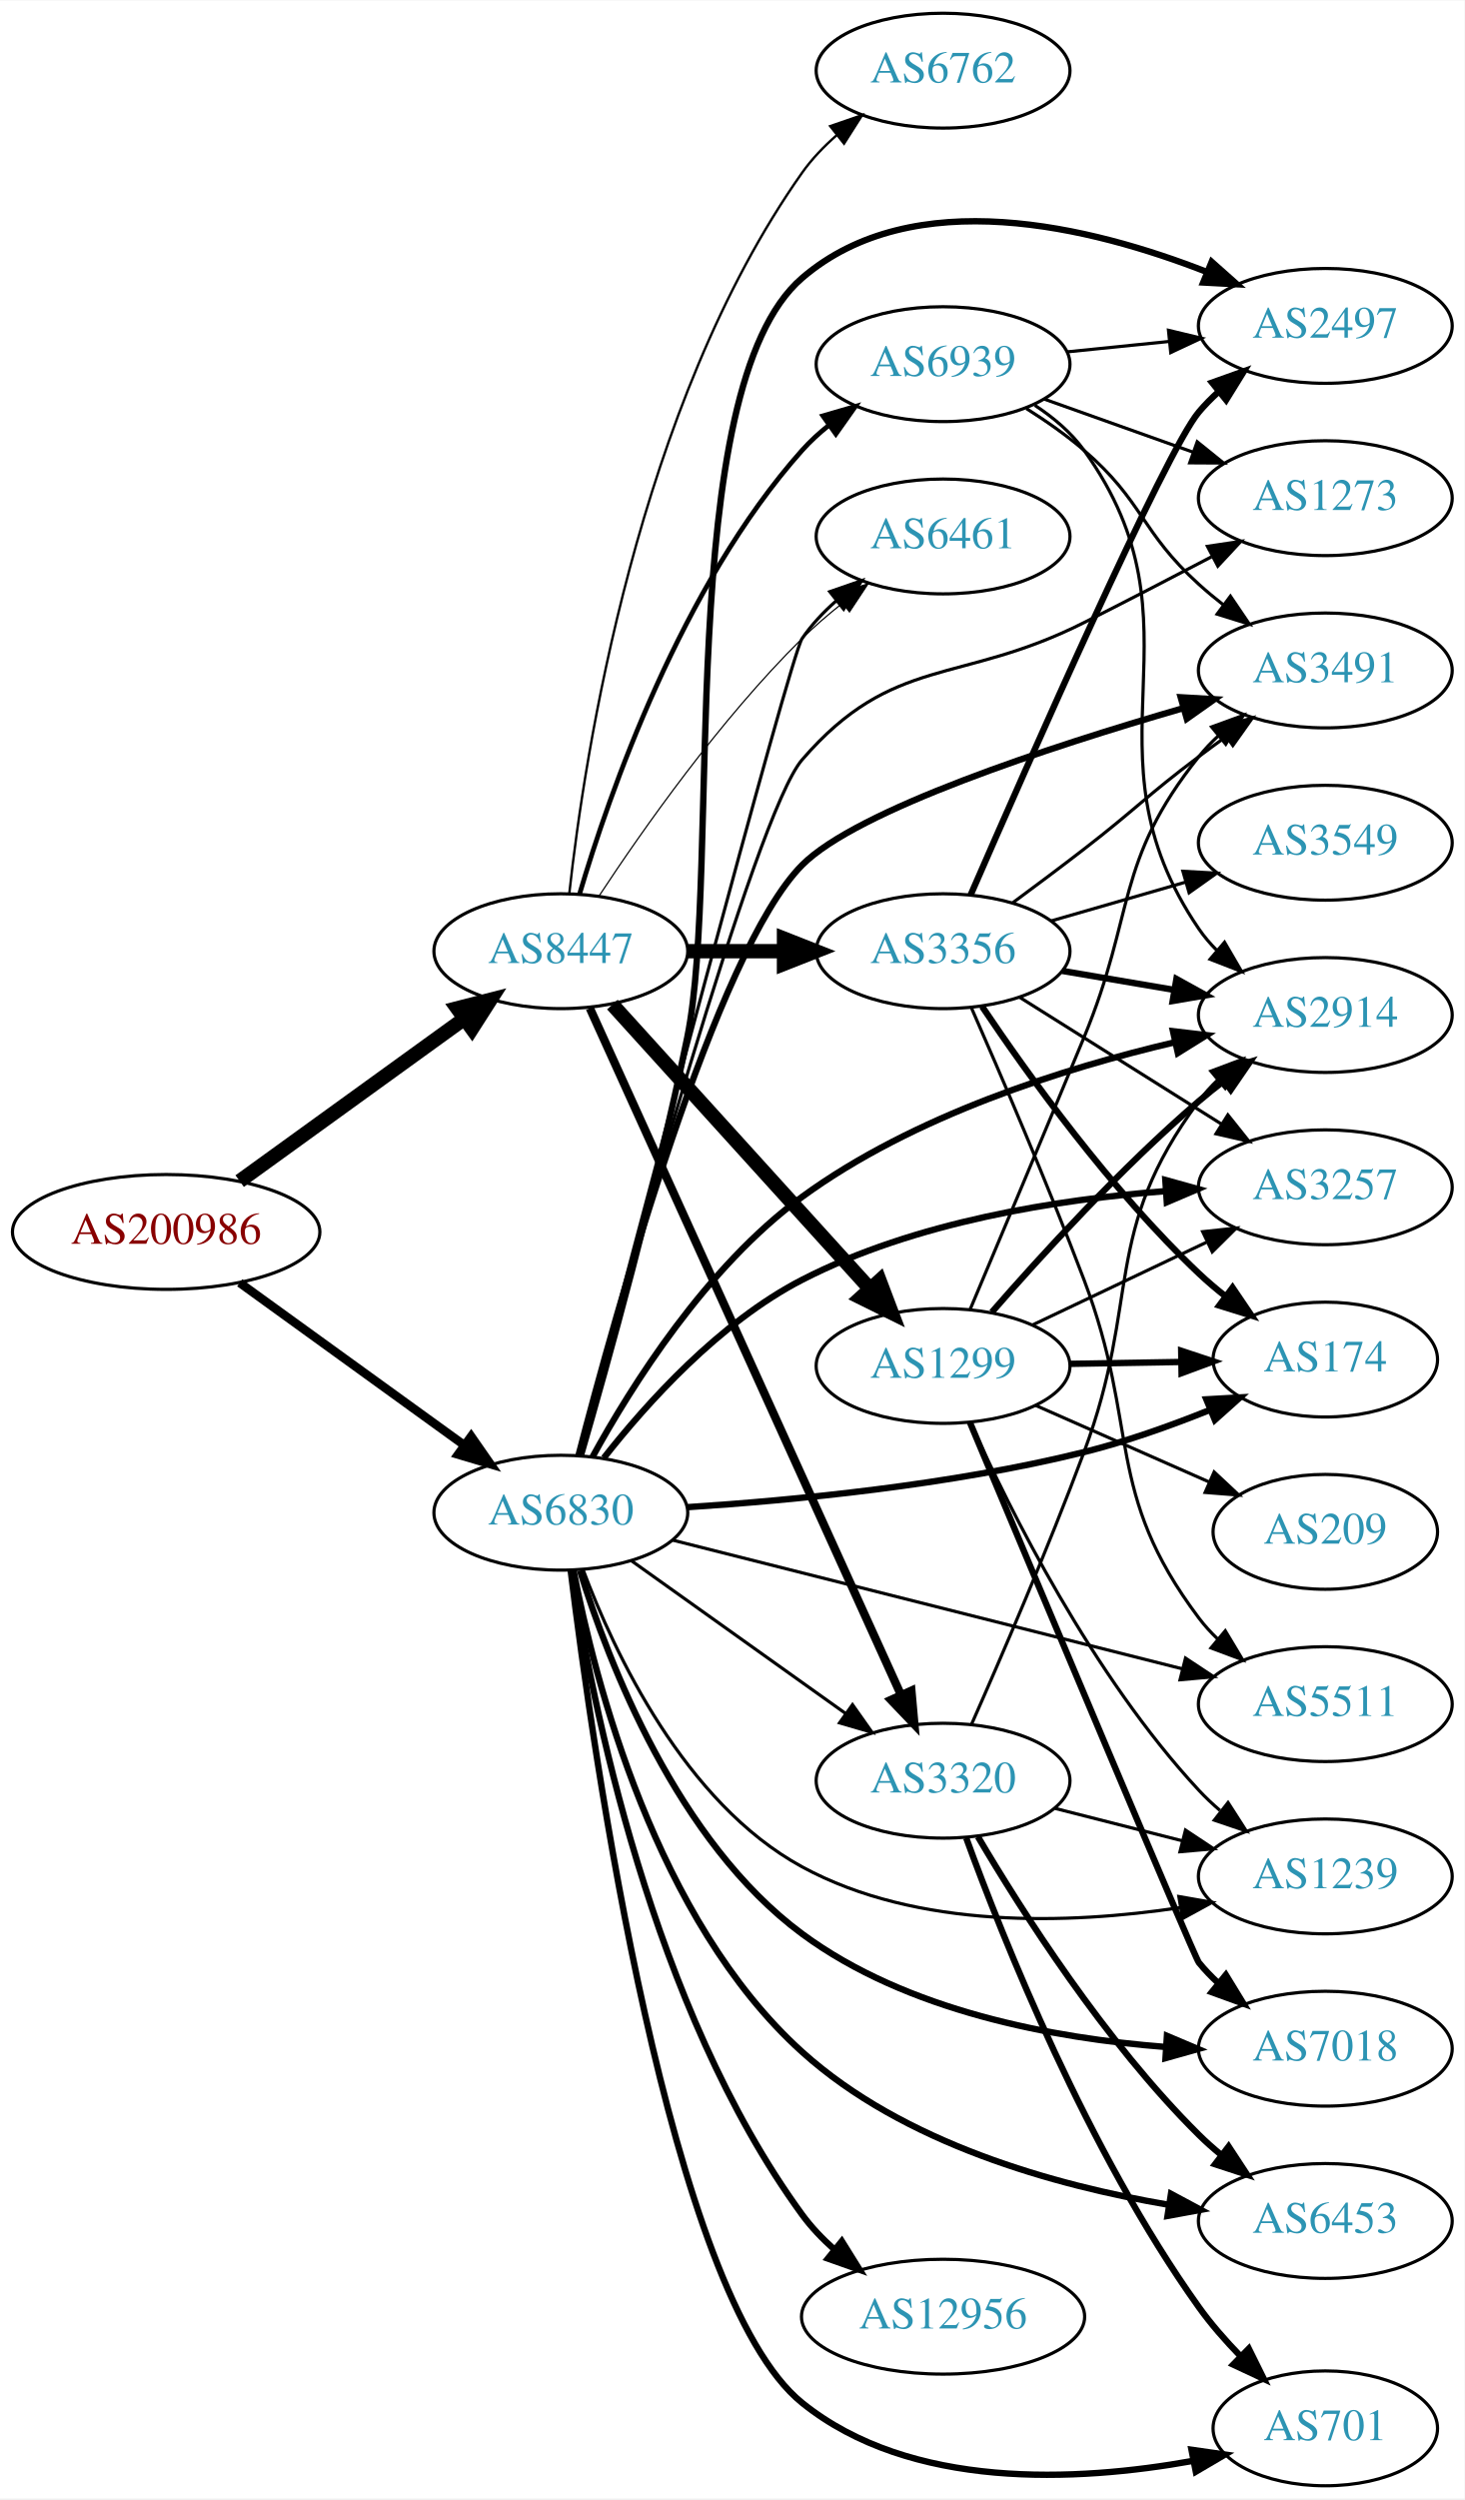
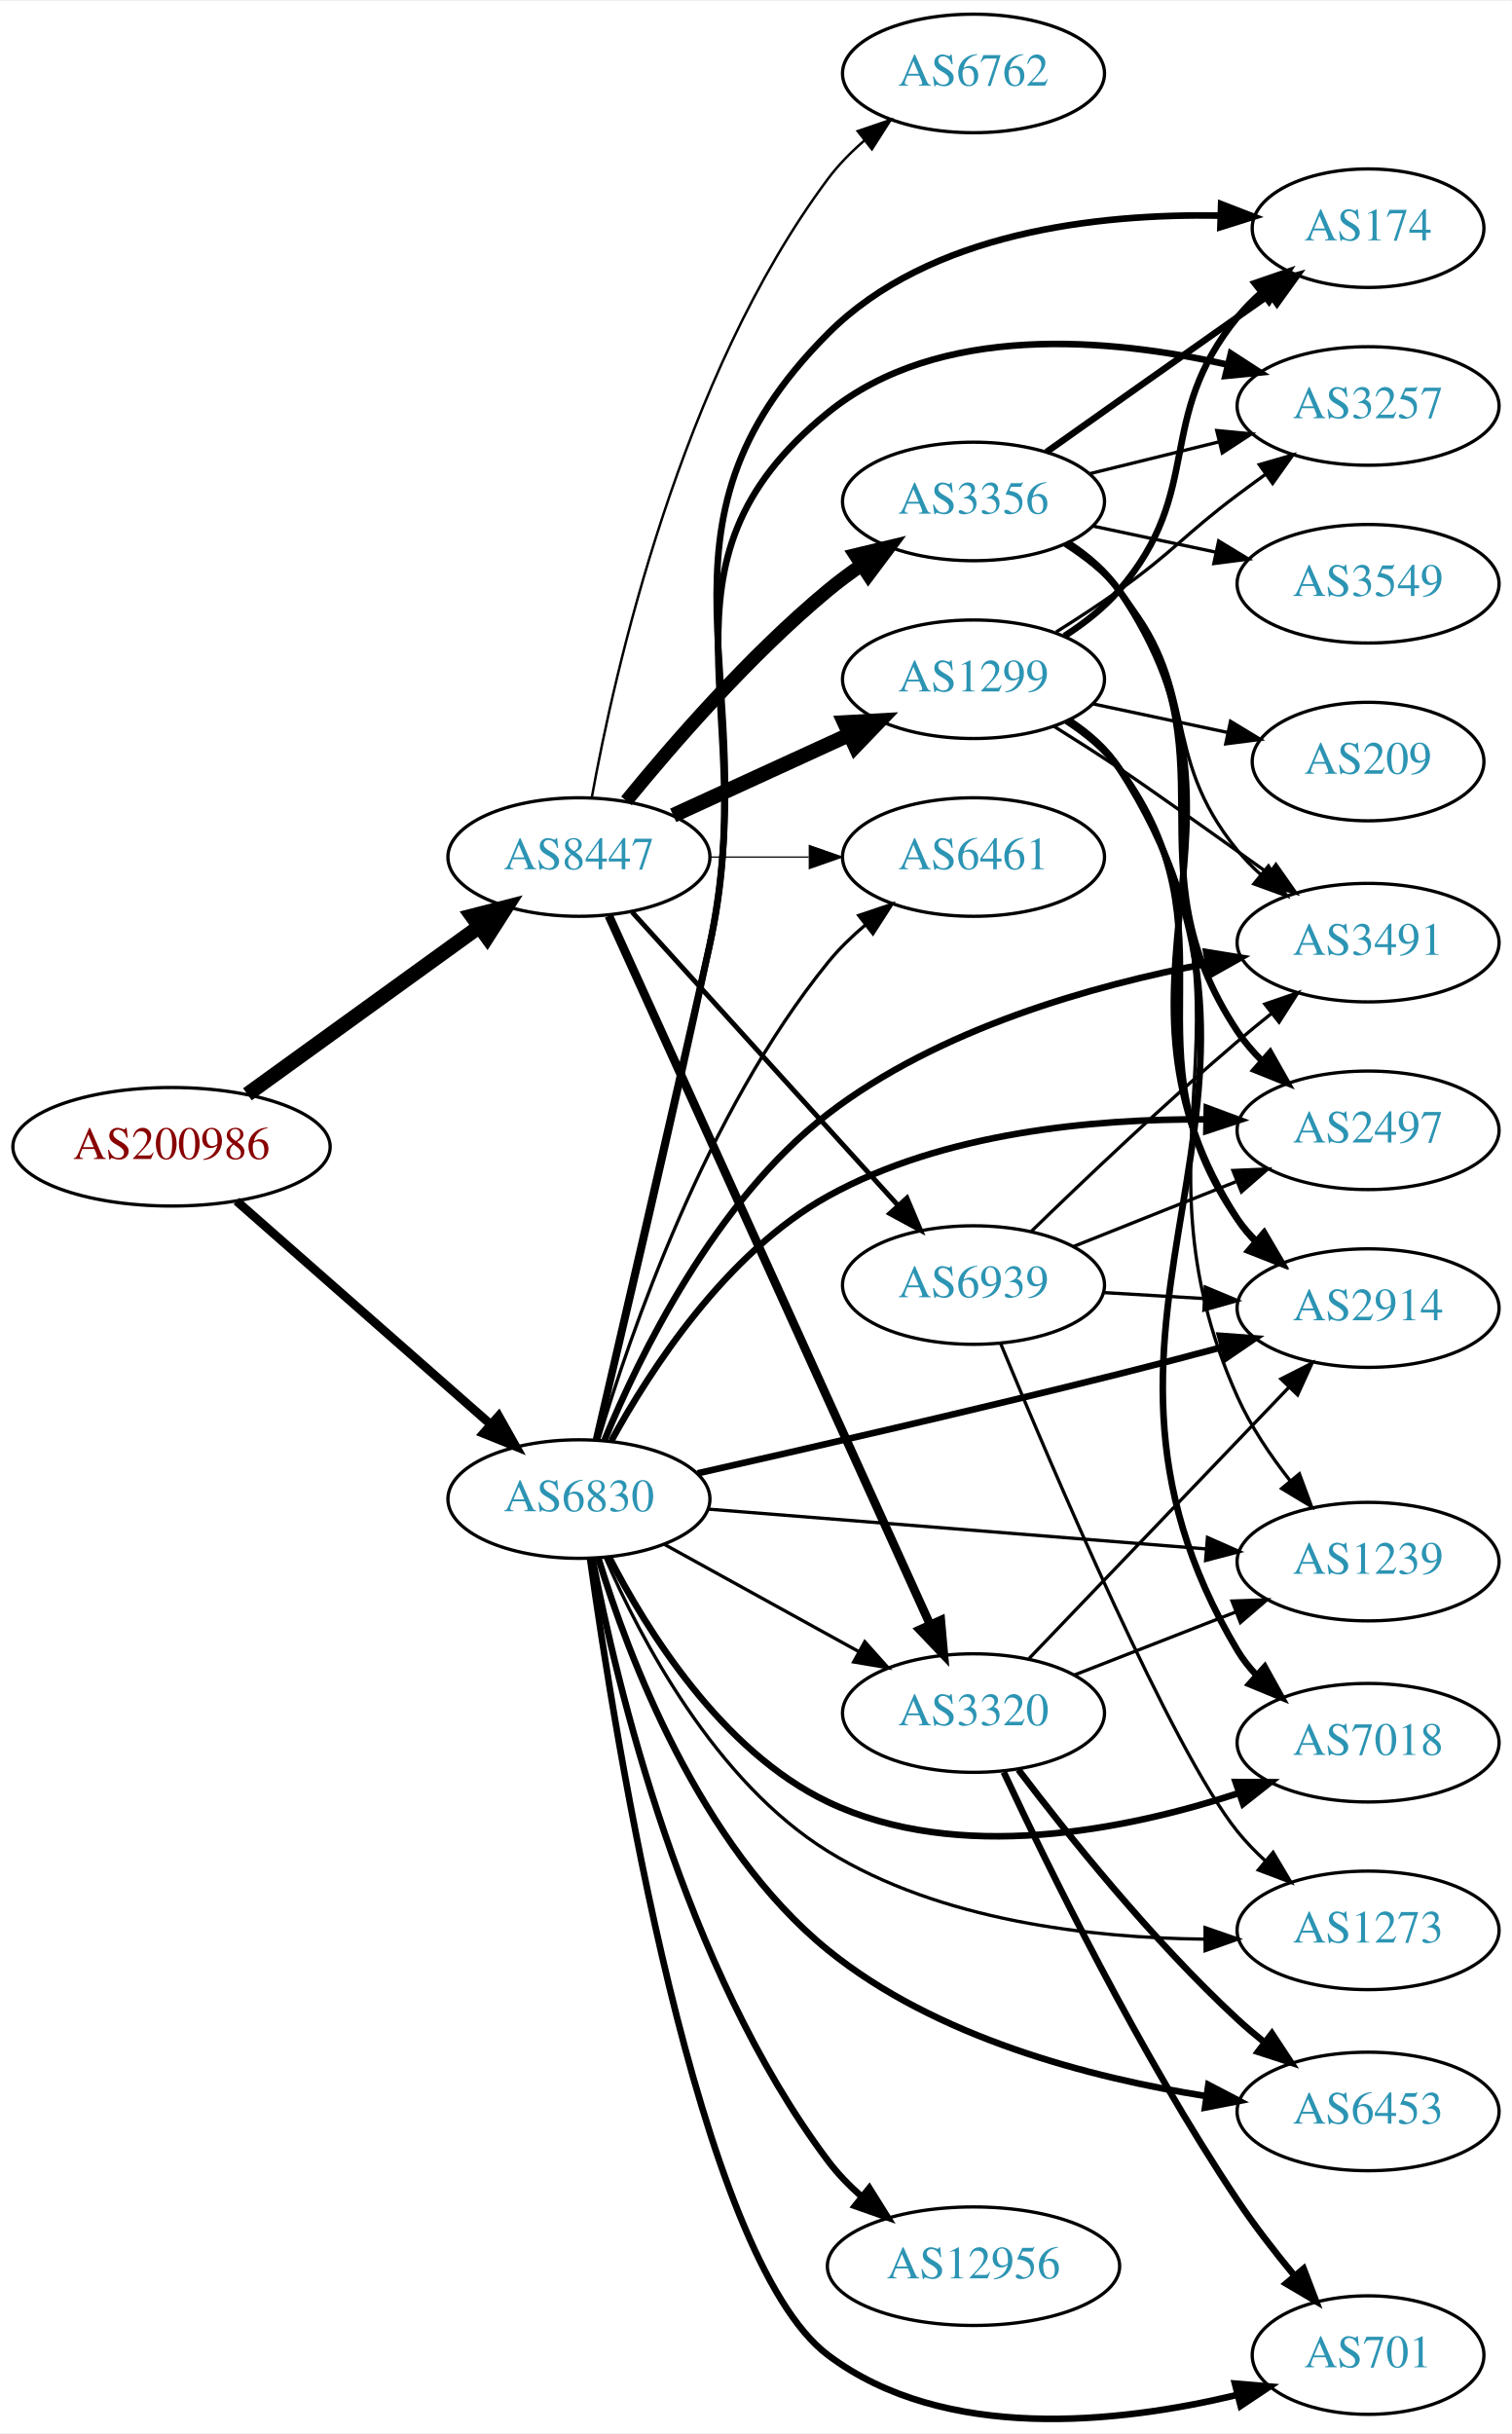
- <svg xmlns="http://www.w3.org/2000/svg" xmlns:xlink="http://www.w3.org/1999/xlink" width="459pt" height="783pt" viewBox="0.00 0.00 459.17 783.00">
-   <g id="graph0" class="graph" transform="scale(1 1) rotate(0) translate(4 779)">
-     <polygon fill="white" stroke="none" points="-4,4 -4,-779 455.17,-779 455.17,4 -4,4" />
+ <svg xmlns="http://www.w3.org/2000/svg" xmlns:xlink="http://www.w3.org/1999/xlink" width="459pt" height="739pt" viewBox="0.00 0.00 459.17 738.66">
+   <g id="graph0" class="graph" transform="scale(1 1) rotate(0) translate(4 734.663)">
+     <polygon fill="white" stroke="none" points="-4,4 -4,-734.663 455.17,-734.663 455.17,4 -4,4" />
    <g id="node1" class="node">
      <g id="a_node1">
        <a xlink:href="/asn/200986" xlink:title="AS200986 ~ D Swarovski Tourism Service GmbH [AT]">
-           <ellipse fill="#ffffff" stroke="black" cx="48.096" cy="-393" rx="48.192" ry="18" />
-           <text text-anchor="middle" x="48.096" y="-389.3" font-family="Times,serif" font-size="14.00" fill="#880000">AS200986</text>
+           <ellipse fill="#ffffff" stroke="black" cx="48.096" cy="-386.663" rx="48.192" ry="18" />
+           <text text-anchor="middle" x="48.096" y="-382.963" font-family="Times,serif" font-size="14.00" fill="#880000">AS200986</text>
        </a>
      </g>
    </g>
    <g id="node2" class="node">
      <g id="a_node2">
        <a xlink:href="/asn/6830" xlink:title="AS6830 ~ LGI-UPC [AT]">
-           <ellipse fill="#ffffff" stroke="black" cx="171.838" cy="-305" rx="39.794" ry="18" />
-           <text text-anchor="middle" x="171.838" y="-301.3" font-family="Times,serif" font-size="14.00" fill="#2c94b3">AS6830</text>
+           <ellipse fill="#ffffff" stroke="black" cx="171.838" cy="-279.663" rx="39.794" ry="18" />
+           <text text-anchor="middle" x="171.838" y="-275.963" font-family="Times,serif" font-size="14.00" fill="#2c94b3">AS6830</text>
        </a>
      </g>
    </g>
    <g id="edge1" class="edge">
-       <path fill="none" stroke="black" stroke-width="2.724" d="M71.142,-377.064C90.862,-362.809 119.913,-341.811 141.574,-326.153" />
-       <polygon fill="black" stroke="black" stroke-width="2.724" points="143.716,-328.924 149.77,-320.229 139.615,-323.25 143.716,-328.924" />
+       <path fill="none" stroke="black" stroke-width="2.676" d="M67.851,-370.179C88.495,-352.035 121.814,-322.75 144.941,-302.424" />
+       <polygon fill="black" stroke="black" stroke-width="2.676" points="147.458,-304.872 152.658,-295.641 142.836,-299.614 147.458,-304.872" />
    </g>
    <g id="node3" class="node">
      <g id="a_node3">
        <a xlink:href="/asn/8447" xlink:title="AS8447 ~ A1 Telekom Austria AG [AT]">
-           <ellipse fill="#ffffff" stroke="black" cx="171.838" cy="-481" rx="39.794" ry="18" />
-           <text text-anchor="middle" x="171.838" y="-477.3" font-family="Times,serif" font-size="14.00" fill="#2c94b3">AS8447</text>
+           <ellipse fill="#ffffff" stroke="black" cx="171.838" cy="-474.663" rx="39.794" ry="18" />
+           <text text-anchor="middle" x="171.838" y="-470.963" font-family="Times,serif" font-size="14.00" fill="#2c94b3">AS8447</text>
        </a>
      </g>
    </g>
    <g id="edge2" class="edge">
-       <path fill="none" stroke="black" stroke-width="4.5" d="M71.142,-408.936C90.862,-423.191 119.913,-444.189 141.574,-459.847" />
-       <polygon fill="black" stroke="black" stroke-width="4.5" points="139.359,-463.104 149.77,-465.771 143.972,-456.722 139.359,-463.104" />
+       <path fill="none" stroke="black" stroke-width="4.5" d="M71.142,-402.599C90.862,-416.853 119.913,-437.852 141.574,-453.51" />
+       <polygon fill="black" stroke="black" stroke-width="4.5" points="139.359,-456.767 149.77,-459.434 143.972,-450.385 139.359,-456.767" />
    </g>
    <g id="node4" class="node">
      <g id="a_node4">
-         <a xlink:href="/asn/3320" xlink:title="AS3320 ~ DTAG [DE]">
-           <ellipse fill="#ffffff" stroke="black" cx="291.681" cy="-221" rx="39.794" ry="18" />
-           <text text-anchor="middle" x="291.681" y="-217.3" font-family="Times,serif" font-size="14.00" fill="#2c94b3">AS3320</text>
+         <a xlink:href="/asn/3257" xlink:title="AS3257 ~ GTT [DE]">
+           <ellipse fill="#ffffff" stroke="black" cx="411.523" cy="-611.663" rx="39.794" ry="18" />
+           <text text-anchor="middle" x="411.523" y="-607.963" font-family="Times,serif" font-size="14.00" fill="#2c94b3">AS3257</text>
        </a>
      </g>
    </g>
    <g id="edge3" class="edge">
-       <path fill="none" stroke="black" d="M193.906,-289.982C212.642,-276.627 240.233,-256.96 261.165,-242.039" />
-       <polygon fill="black" stroke="black" points="263.286,-244.825 269.398,-236.171 259.223,-239.125 263.286,-244.825" />
+       <path fill="none" stroke="black" stroke-width="2" d="M177.057,-297.801C184.209,-328.594 199.141,-393.075 211.484,-447.663 227.752,-519.603 190.236,-563.159 247.484,-609.663 281.125,-636.989 332.843,-632.345 368.983,-624.197" />
+       <polygon fill="black" stroke="black" stroke-width="2" points="369.843,-627.59 378.736,-621.829 368.192,-620.787 369.843,-627.59" />
    </g>
    <g id="node5" class="node">
      <g id="a_node5">
-         <a xlink:href="/asn/2497" xlink:title="AS2497 ~ Internet Initiative Japan Inc. [JP]">
-           <ellipse fill="#ffffff" stroke="black" cx="411.523" cy="-677" rx="39.794" ry="18" />
-           <text text-anchor="middle" x="411.523" y="-673.3" font-family="Times,serif" font-size="14.00" fill="#2c94b3">AS2497</text>
+         <a xlink:href="/asn/174" xlink:title="AS174 ~ Cogent Communications [US]">
+           <ellipse fill="#ffffff" stroke="black" cx="411.523" cy="-665.663" rx="35.194" ry="18" />
+           <text text-anchor="middle" x="411.523" y="-661.963" font-family="Times,serif" font-size="14.00" fill="#2c94b3">AS174</text>
        </a>
      </g>
    </g>
    <g id="edge4" class="edge">
-       <path fill="none" stroke="black" stroke-width="2" d="M178.213,-323.208C186.311,-351.143 201.729,-406.351 211.484,-454 222.214,-506.403 206.931,-657.119 247.484,-692 282.301,-721.946 338.109,-708.12 374.545,-693.844" />
-       <polygon fill="black" stroke="black" stroke-width="2" points="375.899,-697.072 383.821,-690.036 373.241,-690.596 375.899,-697.072" />
+       <path fill="none" stroke="black" stroke-width="2" d="M177.221,-297.765C184.614,-328.506 199.892,-392.91 211.484,-447.663 228.925,-530.038 188.024,-574.046 247.484,-633.663 278.261,-664.52 329.498,-670.101 366.326,-669.492" />
+       <polygon fill="black" stroke="black" stroke-width="2" points="366.897,-672.975 376.777,-669.149 366.667,-665.979 366.897,-672.975" />
    </g>
    <g id="node6" class="node">
      <g id="a_node6">
-         <a xlink:href="/asn/3257" xlink:title="AS3257 ~ GTT [DE]">
-           <ellipse fill="#ffffff" stroke="black" cx="411.523" cy="-407" rx="39.794" ry="18" />
-           <text text-anchor="middle" x="411.523" y="-403.3" font-family="Times,serif" font-size="14.00" fill="#2c94b3">AS3257</text>
+         <a xlink:href="/asn/1239" xlink:title="AS1239 ~ Sprint [US]">
+           <ellipse fill="#ffffff" stroke="black" cx="411.523" cy="-260.663" rx="39.794" ry="18" />
+           <text text-anchor="middle" x="411.523" y="-256.963" font-family="Times,serif" font-size="14.00" fill="#2c94b3">AS1239</text>
        </a>
      </g>
    </g>
    <g id="edge5" class="edge">
-       <path fill="none" stroke="black" stroke-width="2" d="M185.326,-322.182C198.7,-339.218 221.534,-364.65 247.484,-378 282.932,-396.236 327.81,-403.225 361.503,-405.801" />
-       <polygon fill="black" stroke="black" stroke-width="2" points="361.369,-409.3 371.578,-406.466 361.831,-402.315 361.369,-409.3" />
+       <path fill="none" stroke="black" d="M211.026,-276.61C252.175,-273.321 317.751,-268.079 362.399,-264.51" />
+       <polygon fill="black" stroke="black" points="362.74,-267.994 372.43,-263.708 362.182,-261.016 362.74,-267.994" />
    </g>
    <g id="node7" class="node">
      <g id="a_node7">
-         <a xlink:href="/asn/7018" xlink:title="AS7018 ~ AT&amp;T Services, Inc. [US]">
-           <ellipse fill="#ffffff" stroke="black" cx="411.523" cy="-137" rx="39.794" ry="18" />
-           <text text-anchor="middle" x="411.523" y="-133.3" font-family="Times,serif" font-size="14.00" fill="#2c94b3">AS7018</text>
+         <a xlink:href="/asn/12956" xlink:title="AS12956 ~ TELXIUS [ES]">
+           <ellipse fill="#ffffff" stroke="black" cx="291.681" cy="-46.663" rx="44.393" ry="18" />
+           <text text-anchor="middle" x="291.681" y="-42.963" font-family="Times,serif" font-size="14.00" fill="#2c94b3">AS12956</text>
        </a>
      </g>
    </g>
    <g id="edge6" class="edge">
-       <path fill="none" stroke="black" stroke-width="2" d="M177.842,-286.854C186.779,-257.998 208.323,-201.958 247.484,-173 280.329,-148.713 326.418,-140.256 361.217,-137.56" />
-       <polygon fill="black" stroke="black" stroke-width="2" points="361.87,-141.026 371.627,-136.897 361.425,-134.04 361.87,-141.026" />
+       <path fill="none" stroke="black" stroke-width="2" d="M175.94,-261.613C183.079,-224.27 203.544,-137.14 247.484,-78.663 250.414,-74.764 253.947,-71.124 257.715,-67.799" />
+       <polygon fill="black" stroke="black" stroke-width="2" points="260.044,-70.418 265.662,-61.435 255.669,-64.954 260.044,-70.418" />
    </g>
    <g id="node8" class="node">
      <g id="a_node8">
-         <a xlink:href="/asn/2914" xlink:title="AS2914 ~ NTT America, Inc. [US]">
-           <ellipse fill="#ffffff" stroke="black" cx="411.523" cy="-461" rx="39.794" ry="18" />
-           <text text-anchor="middle" x="411.523" y="-457.3" font-family="Times,serif" font-size="14.00" fill="#2c94b3">AS2914</text>
+         <a xlink:href="/asn/7018" xlink:title="AS7018 ~ AT&amp;T Services, Inc. [US]">
+           <ellipse fill="#ffffff" stroke="black" cx="411.523" cy="-205.663" rx="39.794" ry="18" />
+           <text text-anchor="middle" x="411.523" y="-201.963" font-family="Times,serif" font-size="14.00" fill="#2c94b3">AS7018</text>
        </a>
      </g>
    </g>
    <g id="edge7" class="edge">
-       <path fill="none" stroke="black" stroke-width="2" d="M181.804,-322.548C193.891,-344.552 217.406,-382.045 247.484,-404 282.423,-429.503 329.758,-444.364 364.423,-452.478" />
-       <polygon fill="black" stroke="black" stroke-width="2" points="363.771,-455.918 374.294,-454.687 365.3,-449.087 363.771,-455.918" />
+       <path fill="none" stroke="black" stroke-width="2" d="M180.963,-262.13C192.301,-240.025 215.174,-203.055 247.484,-187.663 287.029,-168.824 337.913,-179.122 372.233,-190.344" />
+       <polygon fill="black" stroke="black" stroke-width="2" points="371.291,-193.722 381.886,-193.668 373.57,-187.103 371.291,-193.722" />
    </g>
    <g id="node9" class="node">
      <g id="a_node9">
        <a xlink:href="/asn/701" xlink:title="AS701 ~ UUNET [US]">
-           <ellipse fill="#ffffff" stroke="black" cx="411.523" cy="-18" rx="35.194" ry="18" />
-           <text text-anchor="middle" x="411.523" y="-14.3" font-family="Times,serif" font-size="14.00" fill="#2c94b3">AS701</text>
+           <ellipse fill="#ffffff" stroke="black" cx="411.523" cy="-19.663" rx="35.194" ry="18" />
+           <text text-anchor="middle" x="411.523" y="-15.963" font-family="Times,serif" font-size="14.00" fill="#2c94b3">AS701</text>
        </a>
      </g>
    </g>
    <g id="edge8" class="edge">
-       <path fill="none" stroke="black" stroke-width="2" d="M174.932,-286.869C181.85,-230.414 205.935,-59.544 247.484,-26 281.502,1.463 333.728,-1.268 369.863,-7.776" />
-       <polygon fill="black" stroke="black" stroke-width="2" points="369.573,-11.286 380.061,-9.788 370.928,-4.418 369.573,-11.286" />
+       <path fill="none" stroke="black" stroke-width="2" d="M175.225,-261.534C182.743,-207.517 207.817,-49.544 247.484,-19.663 282.774,6.921 335.643,1.087 371.534,-7.516" />
+       <polygon fill="black" stroke="black" stroke-width="2" points="371.076,-11.012 381.633,-10.116 372.821,-4.233 371.076,-11.012" />
    </g>
    <g id="node10" class="node">
      <g id="a_node10">
-         <a xlink:href="/asn/12956" xlink:title="AS12956 ~ TELXIUS [ES]">
-           <ellipse fill="#ffffff" stroke="black" cx="291.681" cy="-53" rx="44.393" ry="18" />
-           <text text-anchor="middle" x="291.681" y="-49.3" font-family="Times,serif" font-size="14.00" fill="#2c94b3">AS12956</text>
+         <a xlink:href="/asn/6461" xlink:title="AS6461 ~ ZAYO-6461 [US]">
+           <ellipse fill="#ffffff" stroke="black" cx="291.681" cy="-474.663" rx="39.794" ry="18" />
+           <text text-anchor="middle" x="291.681" y="-470.963" font-family="Times,serif" font-size="14.00" fill="#2c94b3">AS6461</text>
        </a>
      </g>
    </g>
    <g id="edge9" class="edge">
-       <path fill="none" stroke="black" stroke-width="2" d="M175.258,-286.781C181.316,-246.815 200.188,-149.847 247.484,-85 250.358,-81.06 253.858,-77.395 257.609,-74.058" />
-       <polygon fill="black" stroke="black" stroke-width="2" points="259.939,-76.676 265.541,-67.683 255.554,-71.219 259.939,-76.676" />
+       <path fill="none" stroke="black" d="M177.812,-297.671C187.283,-329.546 210.336,-396.85 247.484,-442.663 250.78,-446.727 254.704,-450.546 258.822,-454.032" />
+       <polygon fill="black" stroke="black" points="256.83,-456.916 266.869,-460.302 261.133,-451.395 256.83,-456.916" />
    </g>
    <g id="node11" class="node">
      <g id="a_node11">
-         <a xlink:href="/asn/6461" xlink:title="AS6461 ~ Zayo Bandwidth [US]">
-           <ellipse fill="#ffffff" stroke="black" cx="291.681" cy="-611" rx="39.794" ry="18" />
-           <text text-anchor="middle" x="291.681" y="-607.3" font-family="Times,serif" font-size="14.00" fill="#2c94b3">AS6461</text>
+         <a xlink:href="/asn/2914" xlink:title="AS2914 ~ NTT America, Inc. [US]">
+           <ellipse fill="#ffffff" stroke="black" cx="411.523" cy="-337.663" rx="39.794" ry="18" />
+           <text text-anchor="middle" x="411.523" y="-333.963" font-family="Times,serif" font-size="14.00" fill="#2c94b3">AS2914</text>
        </a>
      </g>
    </g>
    <g id="edge10" class="edge">
-       <path fill="none" stroke="black" d="M177.57,-322.992C193.403,-383.103 243.737,-573.518 247.484,-579 250.437,-583.32 254.168,-587.282 258.195,-590.836" />
-       <polygon fill="black" stroke="black" points="256.164,-593.692 266.177,-597.155 260.509,-588.204 256.164,-593.692" />
+       <path fill="none" stroke="black" stroke-width="2" d="M207.902,-287.486C240.974,-294.947 291.895,-306.649 335.877,-317.663 346.028,-320.205 356.923,-323.055 367.166,-325.789" />
+       <polygon fill="black" stroke="black" stroke-width="2" points="366.575,-329.254 377.141,-328.468 368.391,-322.494 366.575,-329.254" />
    </g>
    <g id="node12" class="node">
      <g id="a_node12">
-         <a xlink:href="/asn/3491" xlink:title="AS3491 ~ PCCW Global, Inc. [US]">
-           <ellipse fill="#ffffff" stroke="black" cx="411.523" cy="-569" rx="39.794" ry="18" />
-           <text text-anchor="middle" x="411.523" y="-565.3" font-family="Times,serif" font-size="14.00" fill="#2c94b3">AS3491</text>
+         <a xlink:href="/asn/6453" xlink:title="AS6453 ~ TATA COMMUNICATIONS (AMERICA) INC [US]">
+           <ellipse fill="#ffffff" stroke="black" cx="411.523" cy="-93.663" rx="39.794" ry="18" />
+           <text text-anchor="middle" x="411.523" y="-89.963" font-family="Times,serif" font-size="14.00" fill="#2c94b3">AS6453</text>
        </a>
      </g>
    </g>
    <g id="edge11" class="edge">
-       <path fill="none" stroke="black" stroke-width="2" d="M177.398,-323.035C188.958,-367.506 220.412,-480.774 247.484,-508 264.648,-525.261 324.766,-544.952 366.985,-557.18" />
-       <polygon fill="black" stroke="black" stroke-width="2" points="366.186,-560.592 376.762,-559.972 368.108,-553.861 366.186,-560.592" />
+       <path fill="none" stroke="black" stroke-width="2" d="M177.756,-261.658C186.689,-232.35 208.371,-174.417 247.484,-142.663 280.273,-116.043 327.255,-103.874 362.37,-98.317" />
+       <polygon fill="black" stroke="black" stroke-width="2" points="363.005,-101.761 372.396,-96.857 361.997,-94.835 363.005,-101.761" />
    </g>
    <g id="node13" class="node">
      <g id="a_node13">
-         <a xlink:href="/asn/174" xlink:title="AS174 ~ Cogent Communications [US]">
-           <ellipse fill="#ffffff" stroke="black" cx="411.523" cy="-353" rx="35.194" ry="18" />
-           <text text-anchor="middle" x="411.523" y="-349.3" font-family="Times,serif" font-size="14.00" fill="#2c94b3">AS174</text>
+         <a xlink:href="/asn/3491" xlink:title="AS3491 ~ PCCW Global, Inc. [US]">
+           <ellipse fill="#ffffff" stroke="black" cx="411.523" cy="-448.663" rx="39.794" ry="18" />
+           <text text-anchor="middle" x="411.523" y="-444.963" font-family="Times,serif" font-size="14.00" fill="#2c94b3">AS3491</text>
        </a>
      </g>
    </g>
    <g id="edge12" class="edge">
-       <path fill="none" stroke="black" stroke-width="2" d="M211.545,-306.736C244.894,-308.887 294.113,-313.634 335.877,-324 349.079,-327.277 363.094,-332.285 375.371,-337.223" />
-       <polygon fill="black" stroke="black" stroke-width="2" points="374.219,-340.534 384.797,-341.133 376.901,-334.068 374.219,-340.534" />
+       <path fill="none" stroke="black" stroke-width="2" d="M179.58,-297.483C190.171,-323.117 213.112,-370.215 247.484,-396.663 281.131,-422.552 328.014,-435.741 362.872,-442.341" />
+       <polygon fill="black" stroke="black" stroke-width="2" points="362.361,-445.805 372.82,-444.109 363.586,-438.913 362.361,-445.805" />
    </g>
    <g id="node14" class="node">
      <g id="a_node14">
-         <a xlink:href="/asn/6453" xlink:title="AS6453 ~ TATA COMMUNICATIONS (AMERICA) INC [US]">
-           <ellipse fill="#ffffff" stroke="black" cx="411.523" cy="-83" rx="39.794" ry="18" />
-           <text text-anchor="middle" x="411.523" y="-79.3" font-family="Times,serif" font-size="14.00" fill="#2c94b3">AS6453</text>
+         <a xlink:href="/asn/3320" xlink:title="AS3320 ~ DTAG [DE]">
+           <ellipse fill="#ffffff" stroke="black" cx="291.681" cy="-214.663" rx="39.794" ry="18" />
+           <text text-anchor="middle" x="291.681" y="-210.963" font-family="Times,serif" font-size="14.00" fill="#2c94b3">AS3320</text>
        </a>
      </g>
    </g>
    <g id="edge13" class="edge">
-       <path fill="none" stroke="black" stroke-width="2" d="M175.828,-286.871C182.446,-252.478 201.545,-177.493 247.484,-136 279.247,-107.311 326.772,-94.129 362.328,-88.086" />
-       <polygon fill="black" stroke="black" stroke-width="2" points="363.142,-91.501 372.481,-86.497 362.06,-84.585 363.142,-91.501" />
+       <path fill="none" stroke="black" d="M197.829,-265.878C215.015,-256.398 238.043,-243.697 256.867,-233.314" />
+       <polygon fill="black" stroke="black" points="258.659,-236.322 265.725,-228.428 255.278,-230.193 258.659,-236.322" />
    </g>
    <g id="node15" class="node">
      <g id="a_node15">
-         <a xlink:href="/asn/1239" xlink:title="AS1239 ~ Sprint [US]">
-           <ellipse fill="#ffffff" stroke="black" cx="411.523" cy="-191" rx="39.794" ry="18" />
-           <text text-anchor="middle" x="411.523" y="-187.3" font-family="Times,serif" font-size="14.00" fill="#2c94b3">AS1239</text>
+         <a xlink:href="/asn/2497" xlink:title="AS2497 ~ Internet Initiative Japan Inc. [JP]">
+           <ellipse fill="#ffffff" stroke="black" cx="411.523" cy="-391.663" rx="39.794" ry="18" />
+           <text text-anchor="middle" x="411.523" y="-387.963" font-family="Times,serif" font-size="14.00" fill="#2c94b3">AS2497</text>
        </a>
      </g>
    </g>
    <g id="edge14" class="edge">
-       <path fill="none" stroke="black" d="M178.799,-287.176C188.538,-261.265 210.568,-214.1 247.484,-194 283.649,-174.309 331.351,-176.026 365.805,-181.18" />
-       <polygon fill="black" stroke="black" points="365.608,-184.695 376.044,-182.87 366.748,-177.788 365.608,-184.695" />
+       <path fill="none" stroke="black" stroke-width="2" d="M181.677,-297.344C193.476,-318.888 216.533,-354.528 247.484,-371.663 282.531,-391.065 328.204,-395.196 362.291,-394.974" />
+       <polygon fill="black" stroke="black" stroke-width="2" points="362.542,-398.47 372.473,-394.777 362.407,-391.471 362.542,-398.47" />
    </g>
    <g id="node16" class="node">
      <g id="a_node16">
        <a xlink:href="/asn/1273" xlink:title="AS1273 ~ Vodafone Group PLC [EU]">
-           <ellipse fill="#ffffff" stroke="black" cx="411.523" cy="-623" rx="39.794" ry="18" />
-           <text text-anchor="middle" x="411.523" y="-619.3" font-family="Times,serif" font-size="14.00" fill="#2c94b3">AS1273</text>
+           <ellipse fill="#ffffff" stroke="black" cx="411.523" cy="-148.663" rx="39.794" ry="18" />
+           <text text-anchor="middle" x="411.523" y="-144.963" font-family="Times,serif" font-size="14.00" fill="#2c94b3">AS1273</text>
        </a>
      </g>
    </g>
    <g id="edge15" class="edge">
-       <path fill="none" stroke="black" d="M177.673,-323.093C191.761,-375.351 232.706,-523.882 247.484,-541 276.034,-574.068 296.869,-564.327 335.877,-584 348.985,-590.611 363.294,-598.036 375.845,-604.618" />
-       <polygon fill="black" stroke="black" points="374.571,-607.903 385.051,-609.461 377.83,-601.708 374.571,-607.903" />
+       <path fill="none" stroke="black" d="M179.855,-261.822C190.501,-237.316 213.196,-193.87 247.484,-172.663 281.664,-151.523 327.422,-146.356 361.761,-145.999" />
+       <polygon fill="black" stroke="black" points="362.016,-149.499 372.026,-146.03 362.037,-142.499 362.016,-149.499" />
+     </g>
+     <g id="edge19" class="edge">
+       <path fill="none" stroke="black" stroke-width="0.375" d="M211.751,-474.663C221.304,-474.663 231.654,-474.663 241.616,-474.663" />
+       <polygon fill="black" stroke="black" stroke-width="0.375" points="241.809,-478.163 251.809,-474.663 241.809,-471.163 241.809,-478.163" />
+     </g>
+     <g id="edge18" class="edge">
+       <path fill="none" stroke="black" stroke-width="2.625" d="M180.938,-456.792C201.253,-411.969 254.463,-294.571 278.538,-241.453" />
+       <polygon fill="black" stroke="black" stroke-width="2.625" points="281.739,-242.868 282.68,-232.315 275.364,-239.978 281.739,-242.868" />
    </g>
    <g id="node17" class="node">
      <g id="a_node17">
-         <a xlink:href="/asn/5511" xlink:title="AS5511 ~ Orange S.A. [FR]">
-           <ellipse fill="#ffffff" stroke="black" cx="411.523" cy="-245" rx="39.794" ry="18" />
-           <text text-anchor="middle" x="411.523" y="-241.3" font-family="Times,serif" font-size="14.00" fill="#2c94b3">AS5511</text>
+         <a xlink:href="/asn/3356" xlink:title="AS3356 ~ Level 3 Parent, LLC [US]">
+           <ellipse fill="#ffffff" stroke="black" cx="291.681" cy="-582.663" rx="39.794" ry="18" />
+           <text text-anchor="middle" x="291.681" y="-578.963" font-family="Times,serif" font-size="14.00" fill="#2c94b3">AS3356</text>
        </a>
      </g>
    </g>
    <g id="edge16" class="edge">
-       <path fill="none" stroke="black" d="M206.892,-296.403C248.988,-285.777 320.697,-267.675 366.815,-256.033" />
-       <polygon fill="black" stroke="black" points="367.693,-259.422 376.532,-253.581 365.979,-252.635 367.693,-259.422" />
-     </g>
-     <g id="edge21" class="edge">
-       <path fill="none" stroke="black" stroke-width="2.625" d="M180.938,-463.129C201.253,-418.306 254.463,-300.908 278.538,-247.79" />
-       <polygon fill="black" stroke="black" stroke-width="2.625" points="281.739,-249.205 282.68,-238.652 275.364,-246.315 281.739,-249.205" />
-     </g>
-     <g id="edge19" class="edge">
-       <path fill="none" stroke="black" stroke-width="0.375" d="M183.927,-498.466C197.466,-519.036 221.756,-553.613 247.484,-579 251.29,-582.755 255.555,-586.432 259.883,-589.877" />
-       <polygon fill="black" stroke="black" stroke-width="0.375" points="258.101,-592.918 268.182,-596.178 262.334,-587.343 258.101,-592.918" />
+       <path fill="none" stroke="black" stroke-width="4.125" d="M186.257,-491.727C200.372,-509.037 223.786,-536.007 247.484,-555.663 250.701,-558.331 254.201,-560.933 257.772,-563.404" />
+       <polygon fill="black" stroke="black" stroke-width="4.125" points="255.79,-566.42 266.128,-568.899 259.756,-560.389 255.79,-566.42" />
    </g>
    <g id="node18" class="node">
      <g id="a_node18">
        <a xlink:href="/asn/1299" xlink:title="AS1299 ~ Telia Carrier [EU]">
-           <ellipse fill="#ffffff" stroke="black" cx="291.681" cy="-351" rx="39.794" ry="18" />
-           <text text-anchor="middle" x="291.681" y="-347.3" font-family="Times,serif" font-size="14.00" fill="#2c94b3">AS1299</text>
+           <ellipse fill="#ffffff" stroke="black" cx="291.681" cy="-528.663" rx="39.794" ry="18" />
+           <text text-anchor="middle" x="291.681" y="-524.963" font-family="Times,serif" font-size="14.00" fill="#2c94b3">AS1299</text>
        </a>
      </g>
    </g>
    <g id="edge17" class="edge">
-       <path fill="none" stroke="black" stroke-width="4.5" d="M188.003,-464.271C208.509,-441.649 245.213,-401.158 268.731,-375.214" />
-       <polygon fill="black" stroke="black" stroke-width="4.5" points="271.775,-377.718 275.574,-367.665 265.941,-372.429 271.775,-377.718" />
+       <path fill="none" stroke="black" stroke-width="4.5" d="M200.467,-487.323C216.424,-494.636 236.694,-503.924 253.977,-511.844" />
+       <polygon fill="black" stroke="black" stroke-width="4.5" points="252.493,-515.495 263.225,-516.082 255.774,-508.336 252.493,-515.495" />
    </g>
    <g id="node19" class="node">
      <g id="a_node19">
-         <a xlink:href="/asn/3356" xlink:title="AS3356 ~ Level 3 Parent, LLC [US]">
-           <ellipse fill="#ffffff" stroke="black" cx="291.681" cy="-481" rx="39.794" ry="18" />
-           <text text-anchor="middle" x="291.681" y="-477.3" font-family="Times,serif" font-size="14.00" fill="#2c94b3">AS3356</text>
-         </a>
-       </g>
-     </g>
-     <g id="edge18" class="edge">
-       <path fill="none" stroke="black" stroke-width="4.5" d="M211.751,-481C221.304,-481 231.654,-481 241.616,-481" />
-       <polygon fill="black" stroke="black" stroke-width="4.5" points="241.809,-484.938 251.809,-481 241.809,-477.063 241.809,-484.938" />
+         <a xlink:href="/asn/6762" xlink:title="AS6762 ~ TELECOM ITALIA SPARKLE S.p.A. [IT]">
+           <ellipse fill="#ffffff" stroke="black" cx="291.681" cy="-712.663" rx="39.794" ry="18" />
+           <text text-anchor="middle" x="291.681" y="-708.963" font-family="Times,serif" font-size="14.00" fill="#2c94b3">AS6762</text>
+         </a>
+       </g>
+     </g>
+     <g id="edge20" class="edge">
+       <path fill="none" stroke="black" stroke-width="0.75" d="M175.718,-492.581C182.539,-530.522 202.593,-620.422 247.484,-680.663 250.611,-684.858 254.44,-688.751 258.513,-692.272" />
+       <polygon fill="black" stroke="black" stroke-width="0.75" points="256.502,-695.143 266.528,-698.567 260.826,-689.638 256.502,-695.143" />
    </g>
    <g id="node20" class="node">
      <g id="a_node20">
-         <a xlink:href="/asn/6762" xlink:title="AS6762 ~ TELECOM ITALIA SPARKLE S.p.A. [IT]">
-           <ellipse fill="#ffffff" stroke="black" cx="291.681" cy="-757" rx="39.794" ry="18" />
-           <text text-anchor="middle" x="291.681" y="-753.3" font-family="Times,serif" font-size="14.00" fill="#2c94b3">AS6762</text>
-         </a>
-       </g>
-     </g>
-     <g id="edge20" class="edge">
-       <path fill="none" stroke="black" stroke-width="0.75" d="M174.509,-499.234C179.226,-542.248 195.852,-651.914 247.484,-725 250.503,-729.273 254.272,-733.21 258.316,-736.752" />
-       <polygon fill="black" stroke="black" stroke-width="0.75" points="256.293,-739.614 266.311,-743.062 260.63,-734.119 256.293,-739.614" />
-     </g>
-     <g id="node21" class="node">
-       <g id="a_node21">
        <a xlink:href="/asn/6939" xlink:title="AS6939 ~ Hurricane Electric LLC [US]">
-           <ellipse fill="#ffffff" stroke="black" cx="291.681" cy="-665" rx="39.794" ry="18" />
-           <text text-anchor="middle" x="291.681" y="-661.3" font-family="Times,serif" font-size="14.00" fill="#2c94b3">AS6939</text>
-         </a>
-       </g>
-     </g>
-     <g id="edge22" class="edge">
-       <path fill="none" stroke="black" stroke-width="1.5" d="M177.702,-498.883C186.931,-530.136 209.53,-595.417 247.484,-638 249.985,-640.806 252.846,-643.424 255.879,-645.84" />
-       <polygon fill="black" stroke="black" stroke-width="1.5" points="254.003,-648.801 264.178,-651.751 258.064,-643.099 254.003,-648.801" />
+           <ellipse fill="#ffffff" stroke="black" cx="291.681" cy="-344.663" rx="39.794" ry="18" />
+           <text text-anchor="middle" x="291.681" y="-340.963" font-family="Times,serif" font-size="14.00" fill="#2c94b3">AS6939</text>
+         </a>
+       </g>
+     </g>
+     <g id="edge21" class="edge">
+       <path fill="none" stroke="black" stroke-width="1.5" d="M188.003,-457.934C208.509,-435.312 245.213,-394.821 268.731,-368.876" />
+       <polygon fill="black" stroke="black" stroke-width="1.5" points="271.451,-371.087 275.574,-361.328 266.265,-366.386 271.451,-371.087" />
+     </g>
+     <g id="edge35" class="edge">
+       <path fill="none" stroke="black" d="M322.417,-226.271C337.211,-232.045 355.288,-239.102 371.21,-245.317" />
+       <polygon fill="black" stroke="black" points="370.208,-248.683 380.796,-249.059 372.753,-242.162 370.208,-248.683" />
    </g>
    <g id="edge37" class="edge">
-       <path fill="none" stroke="black" d="M300.613,-238.689C309.632,-259.069 324.569,-293.656 335.877,-324 353.838,-372.203 341.213,-392.698 371.877,-434 373.615,-436.341 375.617,-438.554 377.778,-440.628" />
-       <polygon fill="black" stroke="black" points="375.652,-443.413 385.572,-447.133 380.138,-438.039 375.652,-443.413" />
-     </g>
-     <g id="edge39" class="edge">
-       <path fill="none" stroke="black" stroke-width="2" d="M298.938,-203.049C310.428,-171.506 336.95,-104.853 371.877,-56 375.683,-50.675 380.275,-45.438 384.943,-40.635" />
-       <polygon fill="black" stroke="black" stroke-width="2" points="387.542,-42.989 392.242,-33.493 382.647,-37.986 387.542,-42.989" />
-     </g>
-     <g id="edge40" class="edge">
-       <path fill="none" stroke="black" stroke-width="2" d="M302.607,-203.449C316.239,-180.316 342.438,-139.148 371.877,-110 374.003,-107.894 376.31,-105.84 378.704,-103.864" />
-       <polygon fill="black" stroke="black" stroke-width="2" points="381.217,-106.348 387.033,-97.493 376.964,-100.788 381.217,-106.348" />
+       <path fill="none" stroke="black" stroke-width="2" d="M300.873,-196.702C314.189,-168.187 342.055,-111.226 371.877,-66.663 377.028,-58.964 383.185,-51.025 389.054,-43.914" />
+       <polygon fill="black" stroke="black" stroke-width="2" points="391.952,-45.907 395.734,-36.01 386.606,-41.389 391.952,-45.907" />
+     </g>
+     <g id="edge36" class="edge">
+       <path fill="none" stroke="black" d="M308.573,-231.251C328.868,-252.434 364.138,-289.247 387.407,-313.535" />
+       <polygon fill="black" stroke="black" points="385.06,-316.145 394.506,-320.944 390.115,-311.302 385.06,-316.145" />
    </g>
    <g id="edge38" class="edge">
-       <path fill="none" stroke="black" d="M326.765,-212.323C339.224,-209.151 353.496,-205.518 366.687,-202.16" />
-       <polygon fill="black" stroke="black" points="367.687,-205.517 376.515,-199.658 365.96,-198.733 367.687,-205.517" />
+       <path fill="none" stroke="black" stroke-width="2" d="M305.312,-197.475C320.093,-177.956 345.872,-145.705 371.877,-121.663 374.449,-119.285 377.226,-116.928 380.069,-114.651" />
+       <polygon fill="black" stroke="black" stroke-width="2" points="382.316,-117.34 388.146,-108.493 378.072,-111.773 382.316,-117.34" />
+     </g>
+     <g id="edge29" class="edge">
+       <path fill="none" stroke="black" d="M326.765,-591.051C339.116,-594.09 353.248,-597.568 366.342,-600.79" />
+       <polygon fill="black" stroke="black" points="365.56,-604.202 376.106,-603.193 367.233,-597.405 365.56,-604.202" />
    </g>
    <g id="edge33" class="edge">
-       <path fill="none" stroke="black" d="M319.716,-363.848C335.884,-371.531 356.636,-381.392 374.22,-389.748" />
-       <polygon fill="black" stroke="black" points="373.079,-393.081 383.613,-394.212 376.084,-386.759 373.079,-393.081" />
-     </g>
-     <g id="edge35" class="edge">
-       <path fill="none" stroke="black" stroke-width="2" d="M300.116,-333.264C319.547,-286.943 370.441,-165.772 371.877,-164 373.712,-161.734 375.785,-159.576 377.994,-157.54" />
-       <polygon fill="black" stroke="black" stroke-width="2" points="380.344,-160.139 385.879,-151.105 375.919,-154.715 380.344,-160.139" />
+       <path fill="none" stroke="black" stroke-width="2" d="M313.834,-597.67C329.773,-608.965 352.176,-624.816 371.877,-638.663 375.099,-640.928 378.476,-643.295 381.835,-645.647" />
+       <polygon fill="black" stroke="black" stroke-width="2" points="379.849,-648.529 390.05,-651.392 383.861,-642.793 379.849,-648.529" />
+     </g>
+     <g id="edge30" class="edge">
+       <path fill="none" stroke="black" stroke-width="2" d="M320.647,-569.917C326.456,-566.091 331.986,-561.359 335.877,-555.663 384.597,-484.33 324.997,-437.219 371.877,-364.663 373.459,-362.214 375.349,-359.923 377.431,-357.795" />
+       <polygon fill="black" stroke="black" stroke-width="2" points="379.8,-360.374 385.079,-351.188 375.224,-355.077 379.8,-360.374" />
+     </g>
+     <g id="edge32" class="edge">
+       <path fill="none" stroke="black" d="M319.244,-569.468C325.245,-565.614 331.212,-560.982 335.877,-555.663 361.315,-526.651 347.444,-506.527 371.877,-476.663 373.975,-474.098 376.361,-471.651 378.894,-469.347" />
+       <polygon fill="black" stroke="black" points="381.262,-471.932 386.791,-462.894 376.833,-466.512 381.262,-471.932" />
    </g>
    <g id="edge31" class="edge">
-       <path fill="none" stroke="black" stroke-width="2" d="M306.969,-367.853C322.183,-385.329 347.394,-412.985 371.877,-434 374.361,-436.132 377.012,-438.258 379.718,-440.326" />
-       <polygon fill="black" stroke="black" stroke-width="2" points="377.75,-443.223 387.885,-446.309 381.887,-437.576 377.75,-443.223" />
-     </g>
-     <g id="edge34" class="edge">
-       <path fill="none" stroke="black" d="M300.22,-368.843C308.878,-389.366 323.484,-424.082 335.877,-454 352.048,-493.04 345.482,-509 371.877,-542 373.698,-544.277 375.761,-546.443 377.962,-548.485" />
-       <polygon fill="black" stroke="black" points="375.88,-551.304 385.835,-554.931 380.315,-545.888 375.88,-551.304" />
-     </g>
-     <g id="edge30" class="edge">
-       <path fill="none" stroke="black" stroke-width="2" d="M331.593,-351.66C342.68,-351.849 354.839,-352.055 366.222,-352.248" />
-       <polygon fill="black" stroke="black" stroke-width="2" points="366.346,-355.751 376.404,-352.421 366.464,-348.752 366.346,-355.751" />
-     </g>
-     <g id="edge32" class="edge">
-       <path fill="none" stroke="black" d="M300.359,-333.064C312.594,-305.931 338.572,-253.82 371.877,-218 373.914,-215.808 376.158,-213.692 378.508,-211.674" />
-       <polygon fill="black" stroke="black" points="381.034,-214.142 386.758,-205.227 376.724,-208.627 381.034,-214.142" />
-     </g>
-     <g id="node23" class="node">
-       <g id="a_node23">
-         <a xlink:href="/asn/209" xlink:title="AS209 ~ CenturyLink Communications, LLC [US]">
-           <ellipse fill="#ffffff" stroke="black" cx="411.523" cy="-299" rx="35.194" ry="18" />
-           <text text-anchor="middle" x="411.523" y="-295.3" font-family="Times,serif" font-size="14.00" fill="#2c94b3">AS209</text>
-         </a>
-       </g>
-     </g>
-     <g id="edge36" class="edge">
-       <path fill="none" stroke="black" d="M320.608,-338.677C336.917,-331.48 357.655,-322.329 375.104,-314.629" />
-       <polygon fill="black" stroke="black" points="376.675,-317.762 384.411,-310.522 373.849,-311.357 376.675,-317.762" />
-     </g>
-     <g id="edge23" class="edge">
-       <path fill="none" stroke="black" stroke-width="2" d="M300.359,-498.715C318.122,-539.496 361.34,-637.481 371.877,-650 373.754,-652.231 375.858,-654.364 378.088,-656.383" />
-       <polygon fill="black" stroke="black" stroke-width="2" points="376.035,-659.224 386.013,-662.785 380.433,-653.778 376.035,-659.224" />
-     </g>
-     <g id="edge25" class="edge">
-       <path fill="none" stroke="black" d="M315.681,-466.556C333.688,-455.249 358.932,-439.397 378.849,-426.89" />
-       <polygon fill="black" stroke="black" points="380.973,-429.689 387.58,-421.407 377.25,-423.761 380.973,-429.689" />
-     </g>
-     <g id="edge26" class="edge">
-       <path fill="none" stroke="black" stroke-width="2" d="M328.999,-474.836C340.087,-472.954 352.435,-470.859 364.098,-468.879" />
-       <polygon fill="black" stroke="black" stroke-width="2" points="364.849,-472.302 374.122,-467.178 363.677,-465.401 364.849,-472.302" />
-     </g>
-     <g id="edge28" class="edge">
-       <path fill="none" stroke="black" d="M313.462,-496.131C320.613,-501.408 328.639,-507.408 335.877,-513 352.134,-525.562 355.446,-529.665 371.877,-542 374.644,-544.078 377.552,-546.206 380.477,-548.31" />
-       <polygon fill="black" stroke="black" points="378.489,-551.191 388.67,-554.12 382.538,-545.481 378.489,-551.191" />
-     </g>
-     <g id="edge24" class="edge">
-       <path fill="none" stroke="black" stroke-width="2" d="M303.922,-463.652C318.162,-442.456 344.201,-406.19 371.877,-380 374.451,-377.563 377.261,-375.178 380.153,-372.897" />
-       <polygon fill="black" stroke="black" stroke-width="2" points="382.444,-375.555 388.391,-366.787 378.274,-369.933 382.444,-375.555" />
-     </g>
-     <g id="edge29" class="edge">
-       <path fill="none" stroke="black" d="M300.552,-463.289C309.515,-442.887 324.401,-408.281 335.877,-378 353.508,-331.475 341.997,-311.783 371.877,-272 373.628,-269.669 375.64,-267.463 377.806,-265.394" />
-       <polygon fill="black" stroke="black" points="380.165,-267.984 385.613,-258.897 375.688,-262.604 380.165,-267.984" />
+       <path fill="none" stroke="black" stroke-width="2" d="M319.888,-569.988C325.87,-566.118 331.667,-561.349 335.877,-555.663 372.571,-506.101 337.743,-473.022 371.877,-421.663 373.975,-418.506 376.515,-415.538 379.281,-412.79" />
+       <polygon fill="black" stroke="black" stroke-width="2" points="381.763,-415.269 386.977,-406.045 377.149,-410.004 381.763,-415.269" />
    </g>
    <g id="node22" class="node">
      <g id="a_node22">
        <a xlink:href="/asn/3549" xlink:title="AS3549 ~ Level 3 Parent, LLC [US]">
-           <ellipse fill="#ffffff" stroke="black" cx="411.523" cy="-515" rx="39.794" ry="18" />
-           <text text-anchor="middle" x="411.523" y="-511.3" font-family="Times,serif" font-size="14.00" fill="#2c94b3">AS3549</text>
-         </a>
-       </g>
+           <ellipse fill="#ffffff" stroke="black" cx="411.523" cy="-557.663" rx="39.794" ry="18" />
+           <text text-anchor="middle" x="411.523" y="-553.963" font-family="Times,serif" font-size="14.00" fill="#2c94b3">AS3549</text>
+         </a>
+       </g>
+     </g>
+     <g id="edge34" class="edge">
+       <path fill="none" stroke="black" d="M328.037,-575.162C339.69,-572.69 352.814,-569.906 365.109,-567.297" />
+       <polygon fill="black" stroke="black" points="366.135,-570.658 375.191,-565.158 364.683,-563.81 366.135,-570.658" />
+     </g>
+     <g id="edge26" class="edge">
+       <path fill="none" stroke="black" d="M316.779,-543.017C323.092,-546.969 329.823,-551.356 335.877,-555.663 352.618,-567.573 355.446,-572.328 371.877,-584.663 374.644,-586.74 377.552,-588.868 380.477,-590.973" />
+       <polygon fill="black" stroke="black" points="378.489,-593.854 388.67,-596.783 382.538,-588.144 378.489,-593.854" />
+     </g>
+     <g id="edge22" class="edge">
+       <path fill="none" stroke="black" stroke-width="2" d="M319.313,-541.797C325.312,-545.653 331.261,-550.301 335.877,-555.663 362.108,-586.138 346.434,-607.527 371.877,-638.663 374,-641.261 376.434,-643.72 379.026,-646.017" />
+       <polygon fill="black" stroke="black" stroke-width="2" points="377.099,-648.955 387.118,-652.401 381.435,-643.459 377.099,-648.955" />
    </g>
    <g id="edge27" class="edge">
-       <path fill="none" stroke="black" d="M325.506,-490.471C338.549,-494.234 353.73,-498.614 367.624,-502.623" />
-       <polygon fill="black" stroke="black" points="366.886,-506.053 377.465,-505.462 368.827,-499.327 366.886,-506.053" />
+       <path fill="none" stroke="black" d="M320.647,-515.917C326.456,-512.091 331.986,-507.359 335.877,-501.663 384.597,-430.33 336.483,-389.463 371.877,-310.663 375.904,-301.696 381.846,-292.882 387.869,-285.211" />
+       <polygon fill="black" stroke="black" points="390.669,-287.318 394.35,-277.383 385.277,-282.854 390.669,-287.318" />
+     </g>
+     <g id="edge25" class="edge">
+       <path fill="none" stroke="black" stroke-width="2" d="M320.867,-516.063C326.667,-512.231 332.138,-507.46 335.877,-501.663 401.017,-400.667 310.225,-336.825 371.877,-233.663 373.431,-231.062 375.329,-228.634 377.442,-226.381" />
+       <polygon fill="black" stroke="black" stroke-width="2" points="380.131,-228.672 385.262,-219.403 375.47,-223.449 380.131,-228.672" />
+     </g>
+     <g id="edge24" class="edge">
+       <path fill="none" stroke="black" stroke-width="2" d="M319.911,-516.004C325.891,-512.134 331.682,-507.361 335.877,-501.663 373.198,-450.962 335.864,-416.302 371.877,-364.663 373.545,-362.271 375.497,-360.022 377.622,-357.923" />
+       <polygon fill="black" stroke="black" stroke-width="2" points="379.986,-360.506 385.35,-351.37 375.459,-355.167 379.986,-360.506" />
+     </g>
+     <g id="edge23" class="edge">
+       <path fill="none" stroke="black" d="M316.156,-514.338C322.597,-510.313 329.548,-505.882 335.877,-501.663 344.604,-495.844 364.176,-481.936 381.089,-469.827" />
+       <polygon fill="black" stroke="black" points="383.532,-472.383 389.62,-463.712 379.453,-466.694 383.532,-472.383" />
+     </g>
+     <g id="node21" class="node">
+       <g id="a_node21">
+         <a xlink:href="/asn/209" xlink:title="AS209 ~ CenturyLink Communications, LLC [US]">
+           <ellipse fill="#ffffff" stroke="black" cx="411.523" cy="-503.663" rx="35.194" ry="18" />
+           <text text-anchor="middle" x="411.523" y="-499.963" font-family="Times,serif" font-size="14.00" fill="#2c94b3">AS209</text>
+         </a>
+       </g>
+     </g>
+     <g id="edge28" class="edge">
+       <path fill="none" stroke="black" d="M328.037,-521.162C340.895,-518.434 355.545,-515.326 368.896,-512.494" />
+       <polygon fill="black" stroke="black" points="369.745,-515.892 378.801,-510.393 368.292,-509.044 369.745,-515.892" />
+     </g>
+     <g id="edge40" class="edge">
+       <path fill="none" stroke="black" d="M331.267,-342.371C341.033,-341.791 351.65,-341.16 361.844,-340.554" />
+       <polygon fill="black" stroke="black" points="362.075,-344.047 371.85,-339.96 361.66,-337.059 362.075,-344.047" />
+     </g>
+     <g id="edge39" class="edge">
+       <path fill="none" stroke="black" d="M309.265,-361C325.013,-376.308 349.535,-399.622 371.877,-418.663 375.149,-421.452 378.639,-424.311 382.132,-427.104" />
+       <polygon fill="black" stroke="black" points="380.162,-430.007 390.187,-433.434 384.487,-424.503 380.162,-430.007" />
+     </g>
+     <g id="edge41" class="edge">
+       <path fill="none" stroke="black" d="M322.113,-356.402C337.017,-362.346 355.313,-369.643 371.387,-376.054" />
+       <polygon fill="black" stroke="black" points="370.472,-379.457 381.057,-379.911 373.065,-372.955 370.472,-379.457" />
    </g>
    <g id="edge42" class="edge">
-       <path fill="none" stroke="black" d="M330.615,-668.863C340.813,-669.901 351.975,-671.038 362.638,-672.124" />
-       <polygon fill="black" stroke="black" points="362.356,-675.613 372.659,-673.144 363.065,-668.649 362.356,-675.613" />
-     </g>
-     <g id="edge41" class="edge">
-       <path fill="none" stroke="black" d="M320.445,-652.113C326.263,-648.292 331.847,-643.599 335.877,-638 375.927,-582.354 333.263,-544.652 371.877,-488 373.519,-485.591 375.452,-483.329 377.564,-481.221" />
-       <polygon fill="black" stroke="black" points="379.931,-483.803 385.269,-474.651 375.389,-478.476 379.931,-483.803" />
-     </g>
-     <g id="edge43" class="edge">
-       <path fill="none" stroke="black" d="M317.801,-651.09C323.971,-647.199 330.379,-642.729 335.877,-638 354.515,-621.967 353.655,-612.505 371.877,-596 374.303,-593.802 376.915,-591.632 379.595,-589.534" />
-       <polygon fill="black" stroke="black" points="381.776,-592.274 387.721,-583.505 377.605,-586.653 381.776,-592.274" />
-     </g>
-     <g id="edge44" class="edge">
-       <path fill="none" stroke="black" d="M323.335,-654.075C337.544,-649.01 354.627,-642.922 369.893,-637.481" />
-       <polygon fill="black" stroke="black" points="371.368,-640.671 379.613,-634.017 369.018,-634.077 371.368,-640.671" />
+       <path fill="none" stroke="black" d="M299.864,-327.037C315.333,-289.556 352,-203.347 371.877,-178.663 374.382,-175.551 377.271,-172.571 380.319,-169.778" />
+       <polygon fill="black" stroke="black" points="382.682,-172.364 388.091,-163.254 378.181,-167.002 382.682,-172.364" />
    </g>
  </g>
</svg>
